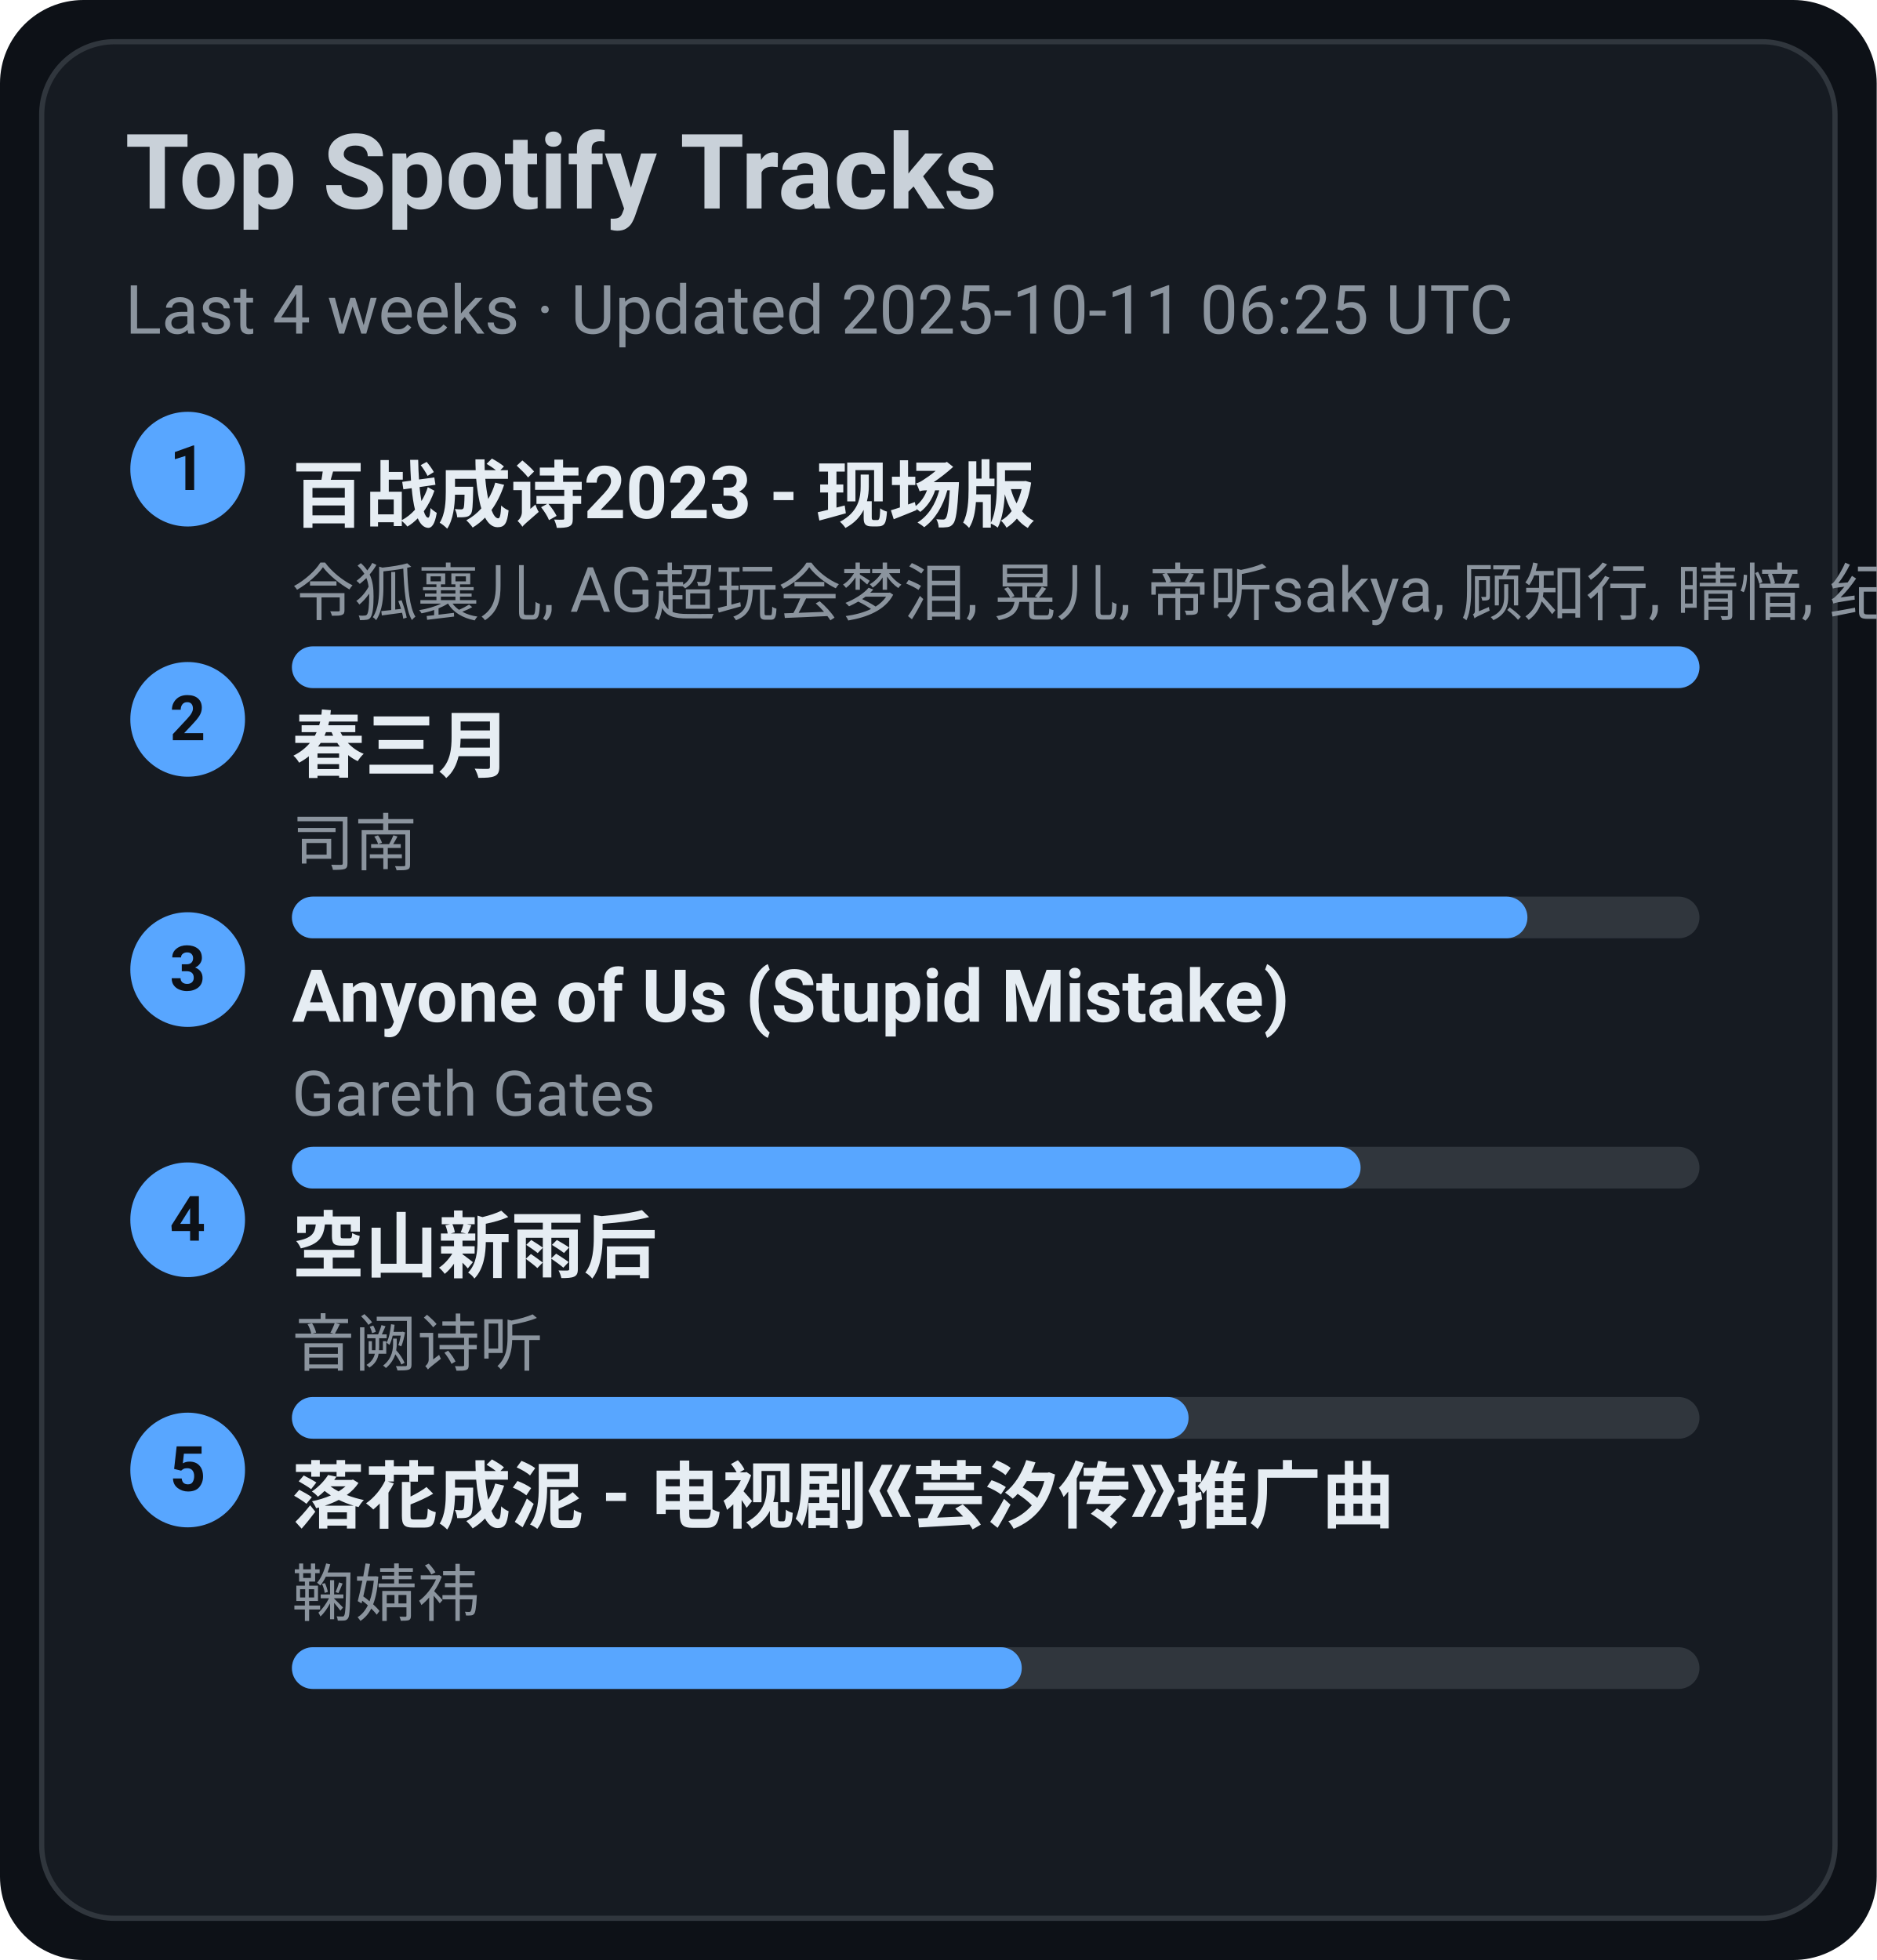
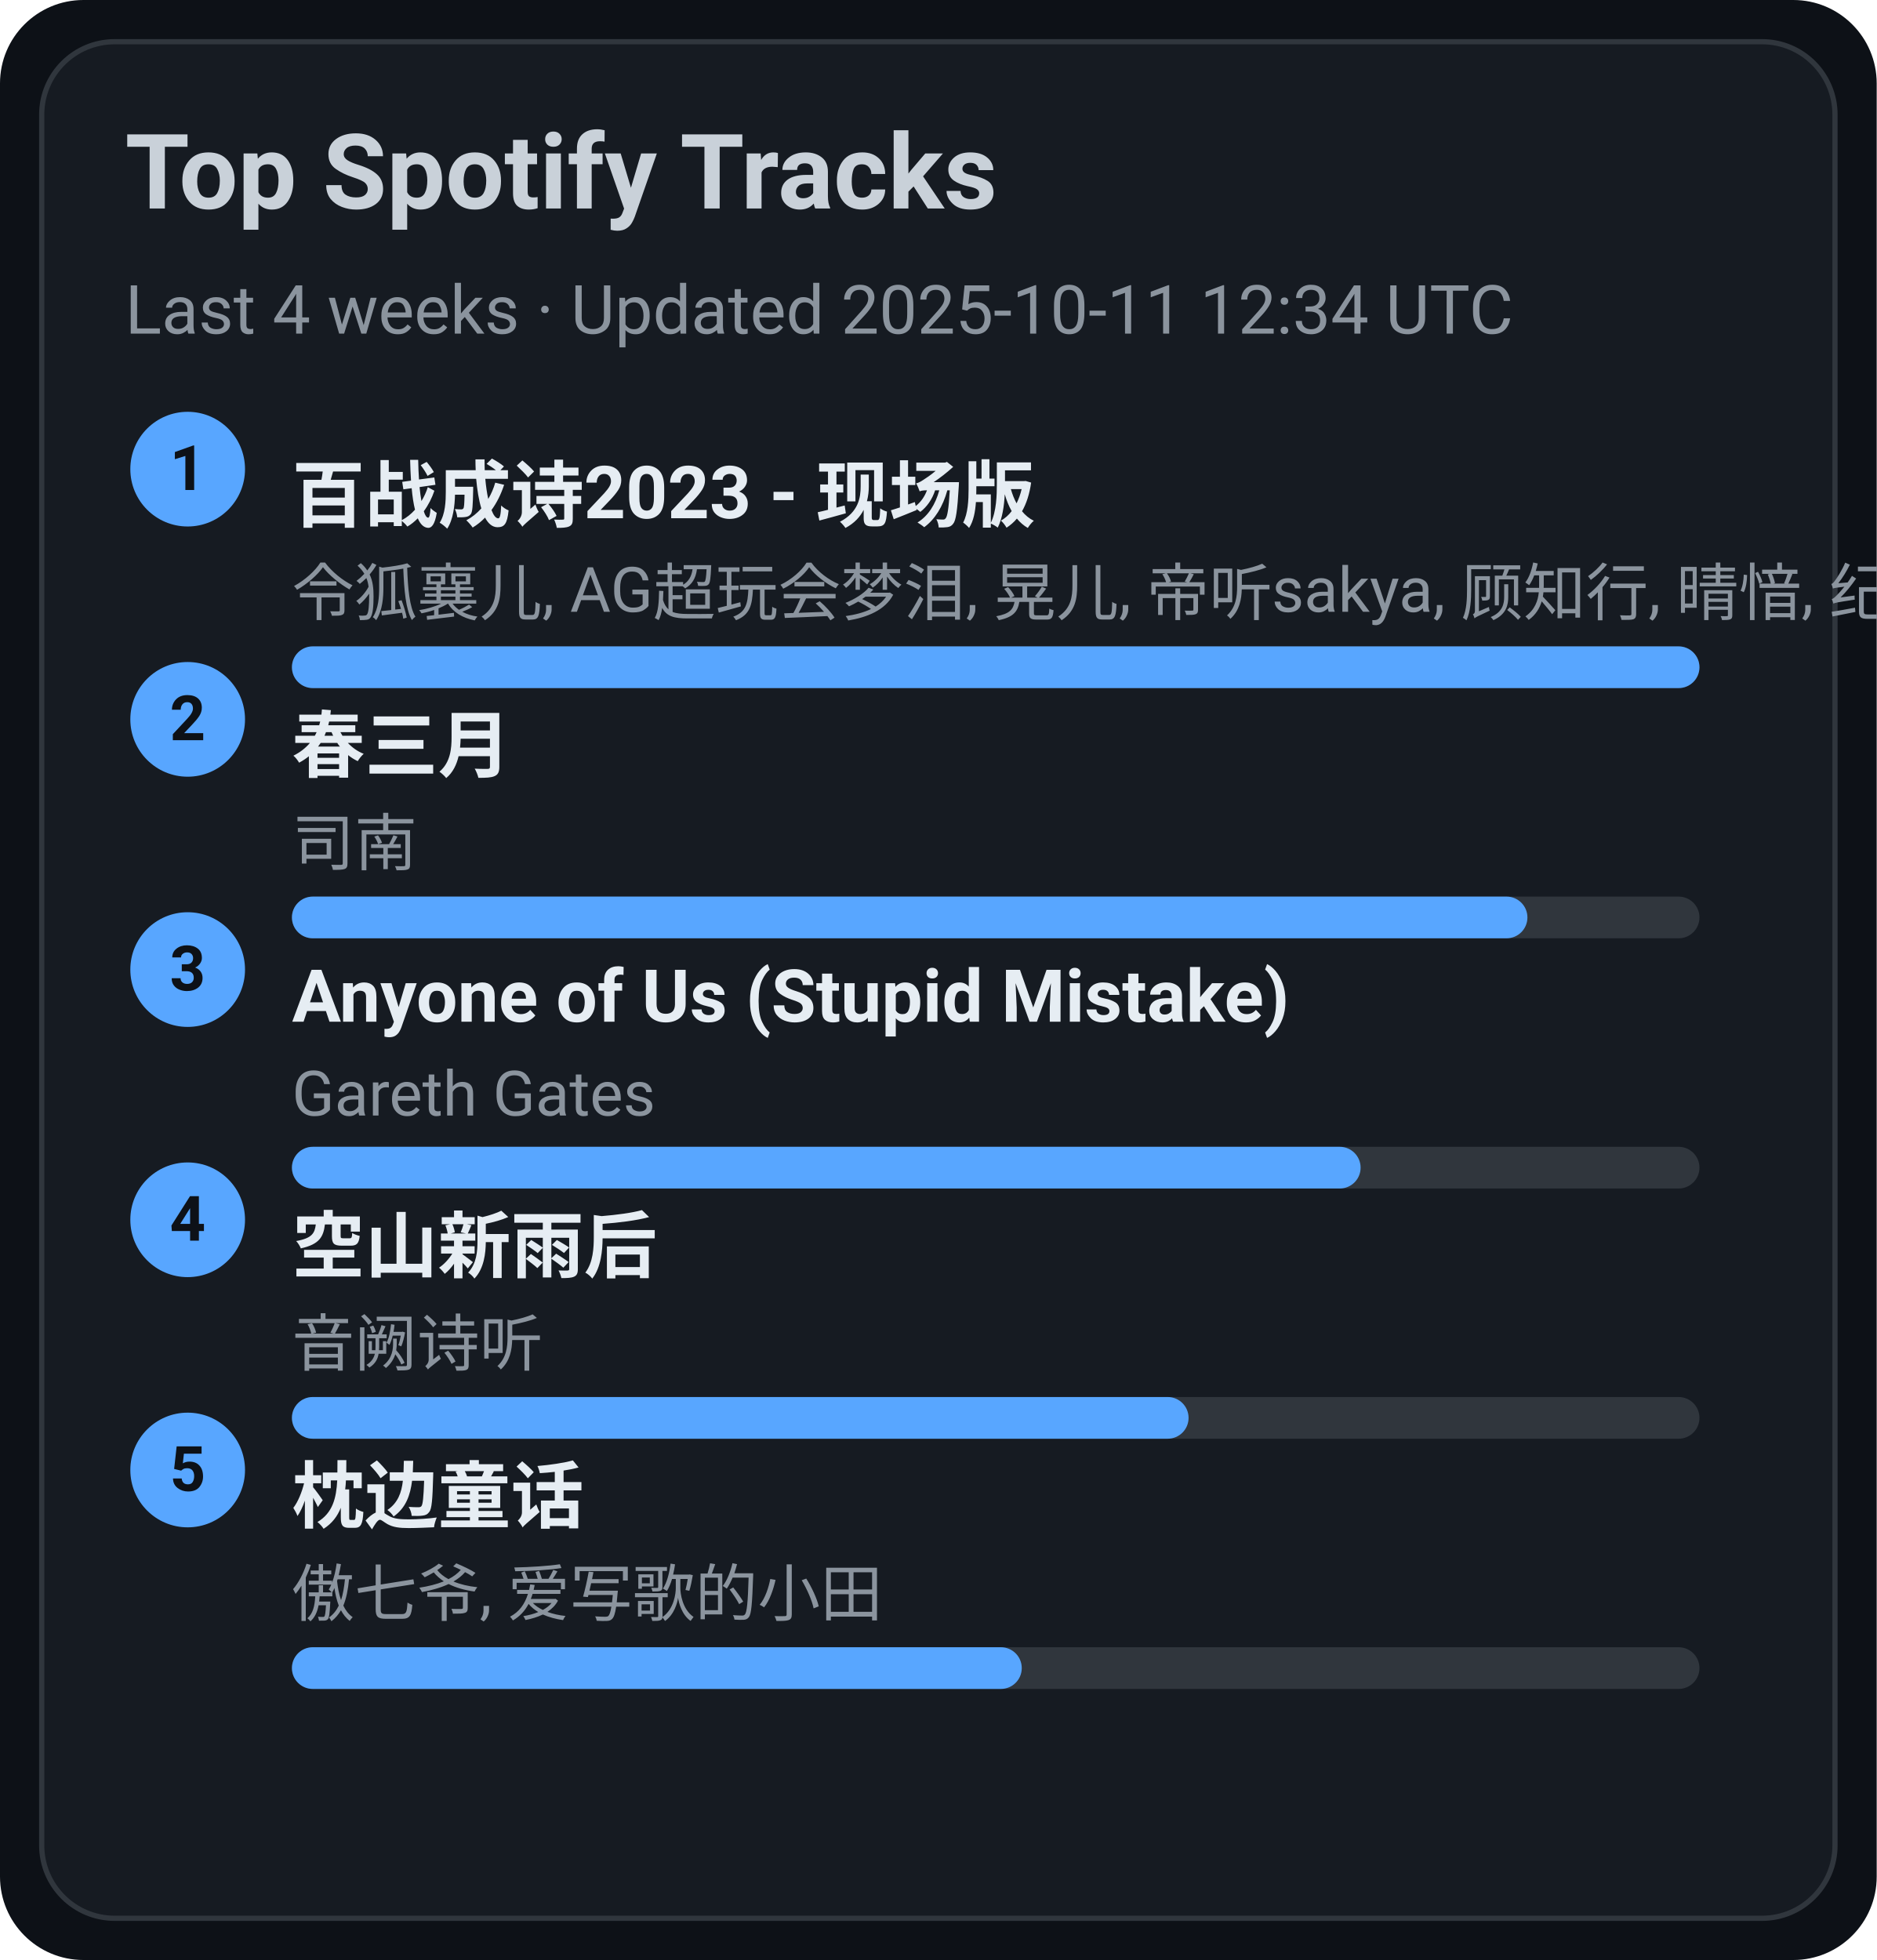
<svg xmlns="http://www.w3.org/2000/svg" width="360" height="376" viewBox="0 0 360 376">
  <style>text{font-family:-apple-system,BlinkMacSystemFont,Segoe UI,Roboto,Ubuntu,Helvetica Neue,Arial,Noto Sans,sans-serif}</style>
  <rect width="360" height="376" rx="16" fill="#0d1117" />
  <rect x="8" y="8" width="344" height="360" rx="14" fill="#161b22" stroke="#30363d" />
  <text x="24" y="40" font-size="20" fill="#c9d1d9" font-weight="600">Top Spotify Tracks</text>
-   <text x="24" y="64" font-size="13" fill="#8b949e">Last 4 weeks · Updated 2025-10-11 06:25 UTC</text>
+   <text x="24" y="64" font-size="13" fill="#8b949e">Last 4 weeks · Updated 2025-10-11 12:34 UTC</text>
  <circle cx="36" cy="90" r="11" fill="#58a6ff" />
  <text x="36" y="94" text-anchor="middle" font-size="12" fill="#0d1117" font-weight="700">1</text>
  <a href="https://open.spotify.com/track/2gttnS8fWnDwziLFt2TLEi" target="_blank" rel="noopener noreferrer">
    <text x="56" y="100" font-size="14" fill="#e6edf3" font-weight="600">百战成诗2023 - 现场版</text>
  </a>
  <text x="56" y="118" font-size="12" fill="#8b949e">令狐襄儿, AG超玩会梦泪, 晃儿, 帝听sakya, 顾知行, 晴愔, 纪粹希, 于冬然, 呦猫UNEKO</text>
  <rect x="56" y="124" width="270" height="8" rx="4" fill="#30363d" />
  <rect x="56" y="124" width="270" height="8" rx="4" fill="#58a6ff" />
  <circle cx="36" cy="138" r="11" fill="#58a6ff" />
  <text x="36" y="142" text-anchor="middle" font-size="12" fill="#0d1117" font-weight="700">2</text>
  <a href="https://open.spotify.com/track/5A9BOP4WTk2UayDlMb8w98" target="_blank" rel="noopener noreferrer">
    <text x="56" y="148" font-size="14" fill="#e6edf3" font-weight="600">春三月</text>
  </a>
  <text x="56" y="166" font-size="12" fill="#8b949e">司南</text>
  <rect x="56" y="172" width="270" height="8" rx="4" fill="#30363d" />
  <rect x="56" y="172" width="237" height="8" rx="4" fill="#58a6ff" />
  <circle cx="36" cy="186" r="11" fill="#58a6ff" />
  <text x="36" y="190" text-anchor="middle" font-size="12" fill="#0d1117" font-weight="700">3</text>
  <a href="https://open.spotify.com/track/7KZo8AI9F3Vnn3FXEYBL9f" target="_blank" rel="noopener noreferrer">
    <text x="56" y="196" font-size="14" fill="#e6edf3" font-weight="600">Anyone of Us (Stupid Mistake)</text>
  </a>
  <text x="56" y="214" font-size="12" fill="#8b949e">Gareth Gates</text>
  <rect x="56" y="220" width="270" height="8" rx="4" fill="#30363d" />
  <rect x="56" y="220" width="205" height="8" rx="4" fill="#58a6ff" />
  <circle cx="36" cy="234" r="11" fill="#58a6ff" />
  <text x="36" y="238" text-anchor="middle" font-size="12" fill="#0d1117" font-weight="700">4</text>
  <a href="https://open.spotify.com/track/7c1D58U8AIVOGlYzh5U6sk" target="_blank" rel="noopener noreferrer">
    <text x="56" y="244" font-size="14" fill="#e6edf3" font-weight="600">空山新雨后</text>
  </a>
  <text x="56" y="262" font-size="12" fill="#8b949e">音阙诗听</text>
  <rect x="56" y="268" width="270" height="8" rx="4" fill="#30363d" />
  <rect x="56" y="268" width="172" height="8" rx="4" fill="#58a6ff" />
  <circle cx="36" cy="282" r="11" fill="#58a6ff" />
  <text x="36" y="286" text-anchor="middle" font-size="12" fill="#0d1117" font-weight="700">5</text>
-   <a href="https://open.spotify.com/track/3kOZsJz3crGIWWHeoCNa0O" target="_blank" rel="noopener noreferrer">
-     <text x="56" y="292" font-size="14" fill="#e6edf3" font-weight="600">落花成泥 - 电视剧《芸汐传》推广曲</text>
+   <a href="https://open.spotify.com/track/3I8tlHNA9NM8dL0B23xGIY" target="_blank" rel="noopener noreferrer">
+     <text x="56" y="292" font-size="14" fill="#e6edf3" font-weight="600">枕边童话</text>
  </a>
-   <text x="56" y="310" font-size="12" fill="#8b949e">鞠婧祎</text>
+   <text x="56" y="310" font-size="12" fill="#8b949e">傲七爷, 爱写歌的小田</text>
  <rect x="56" y="316" width="270" height="8" rx="4" fill="#30363d" />
  <rect x="56" y="316" width="140" height="8" rx="4" fill="#58a6ff" />
</svg>
